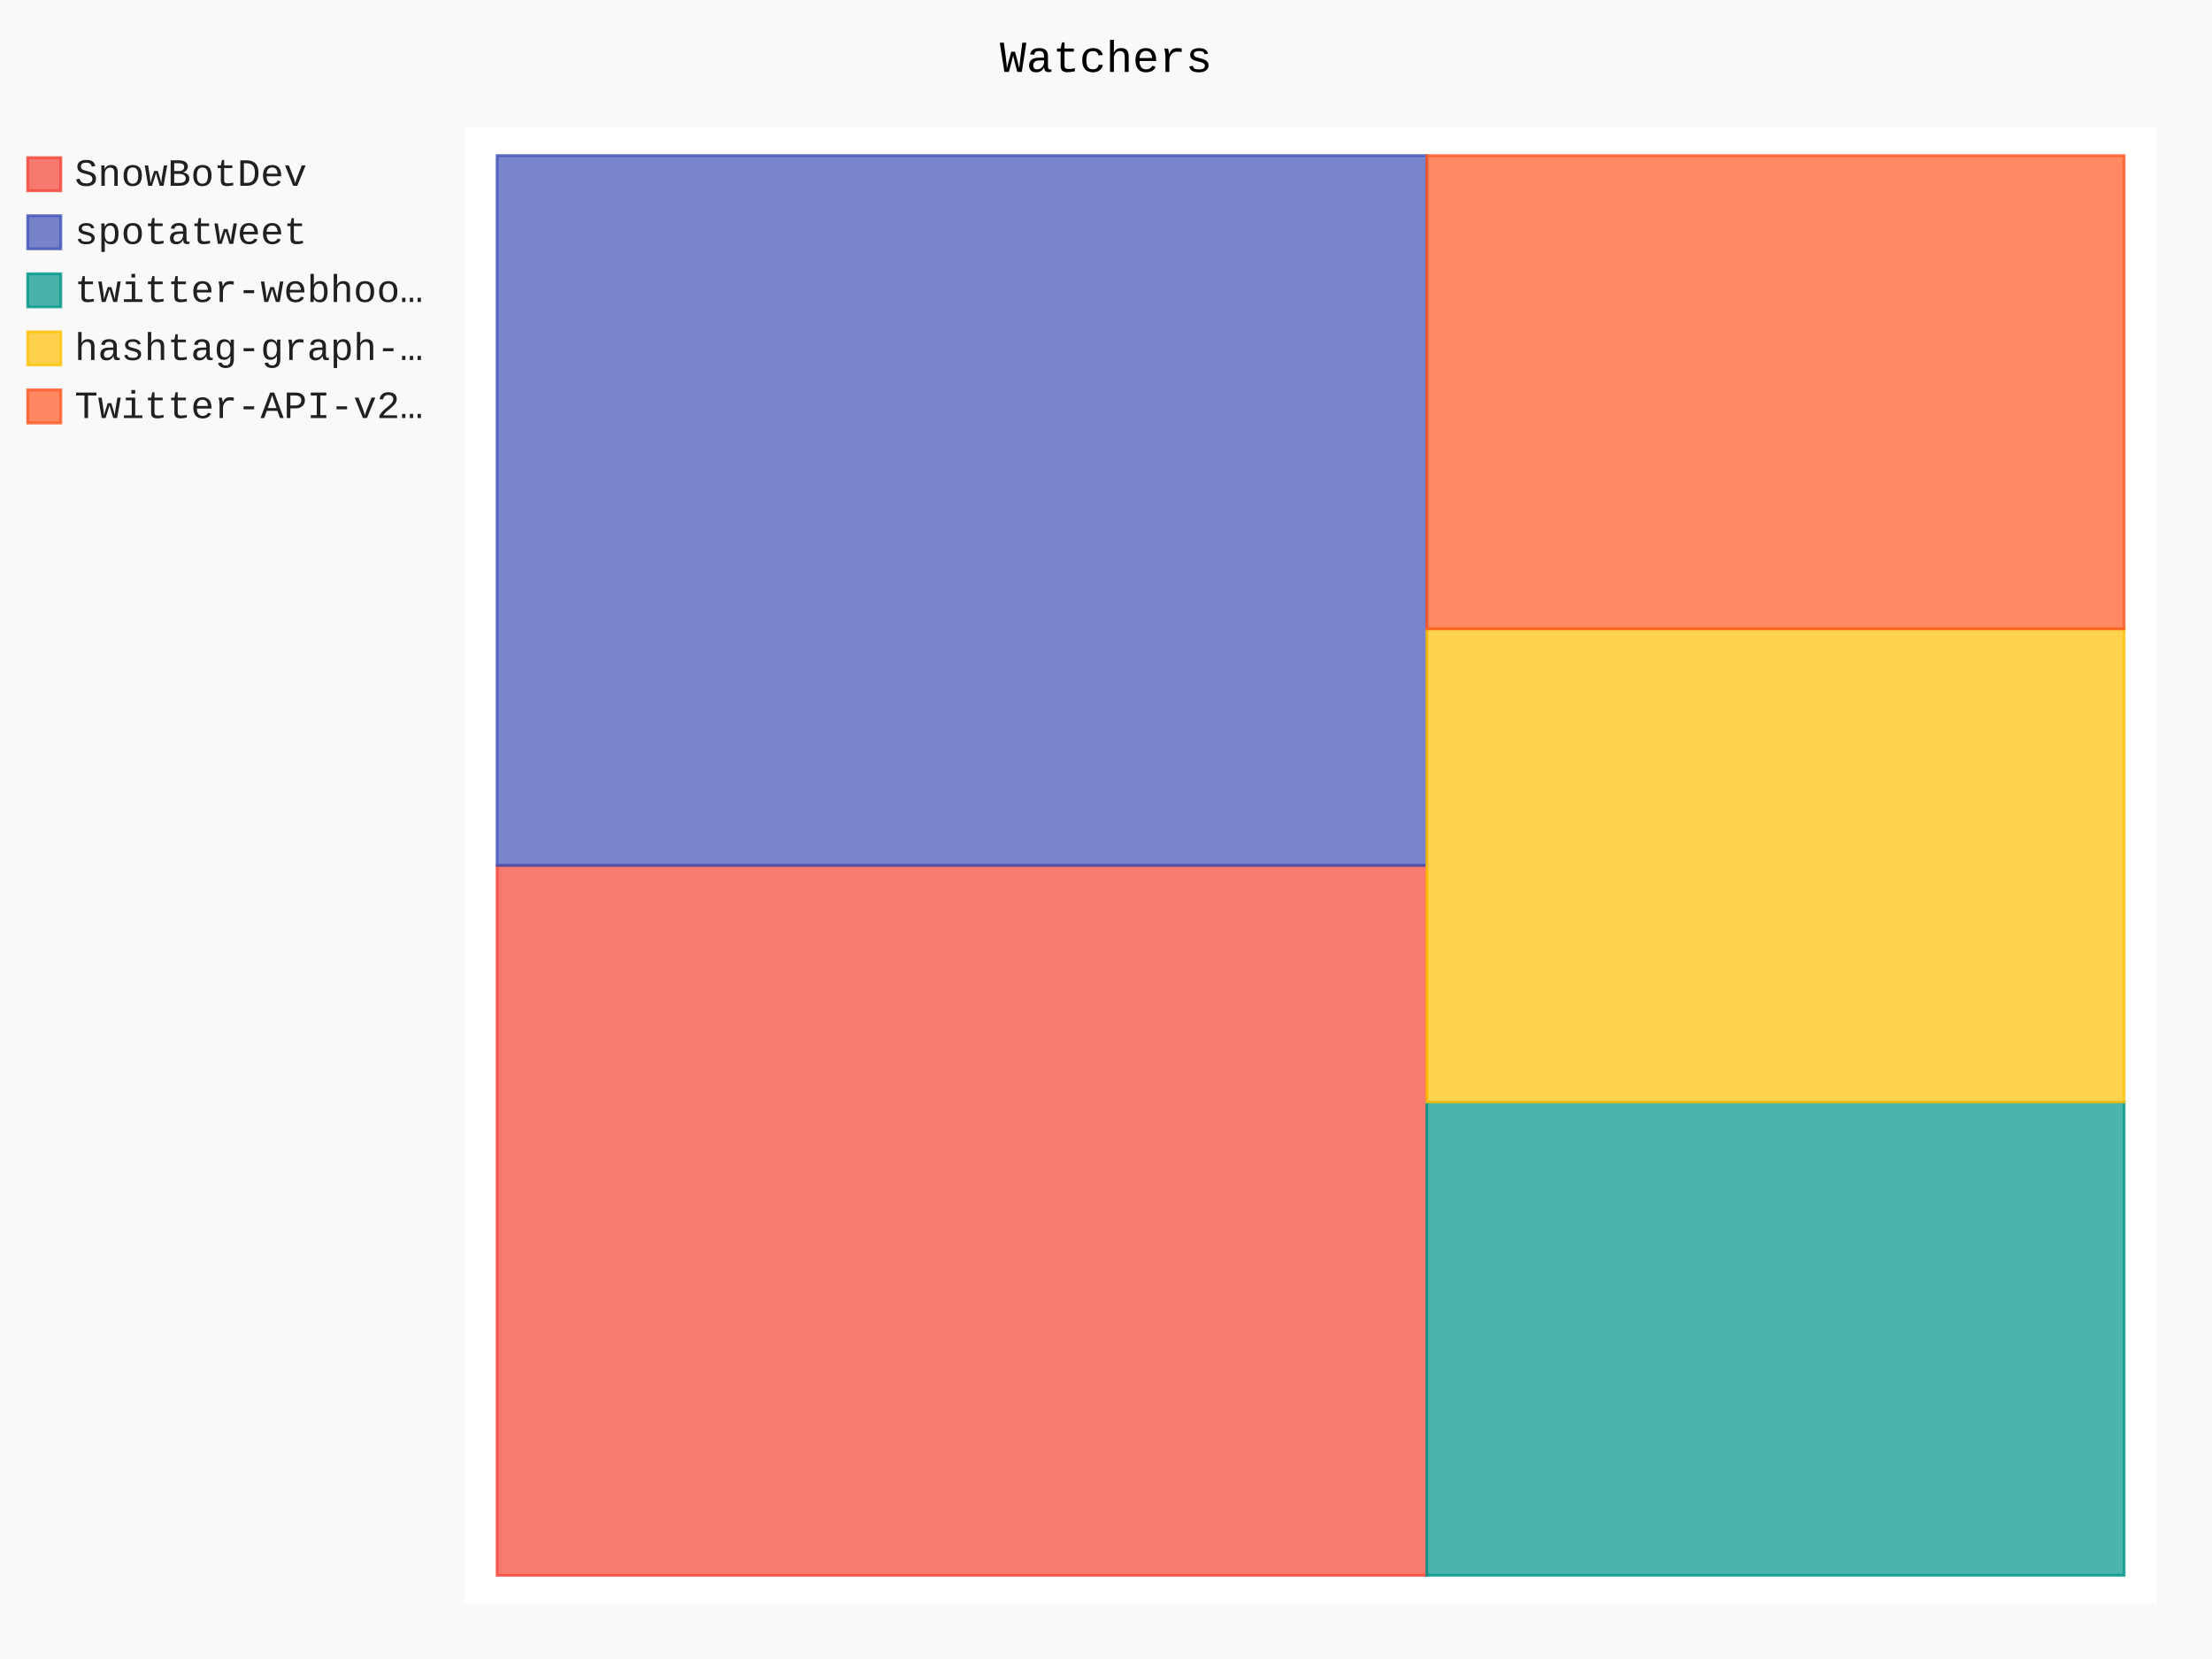
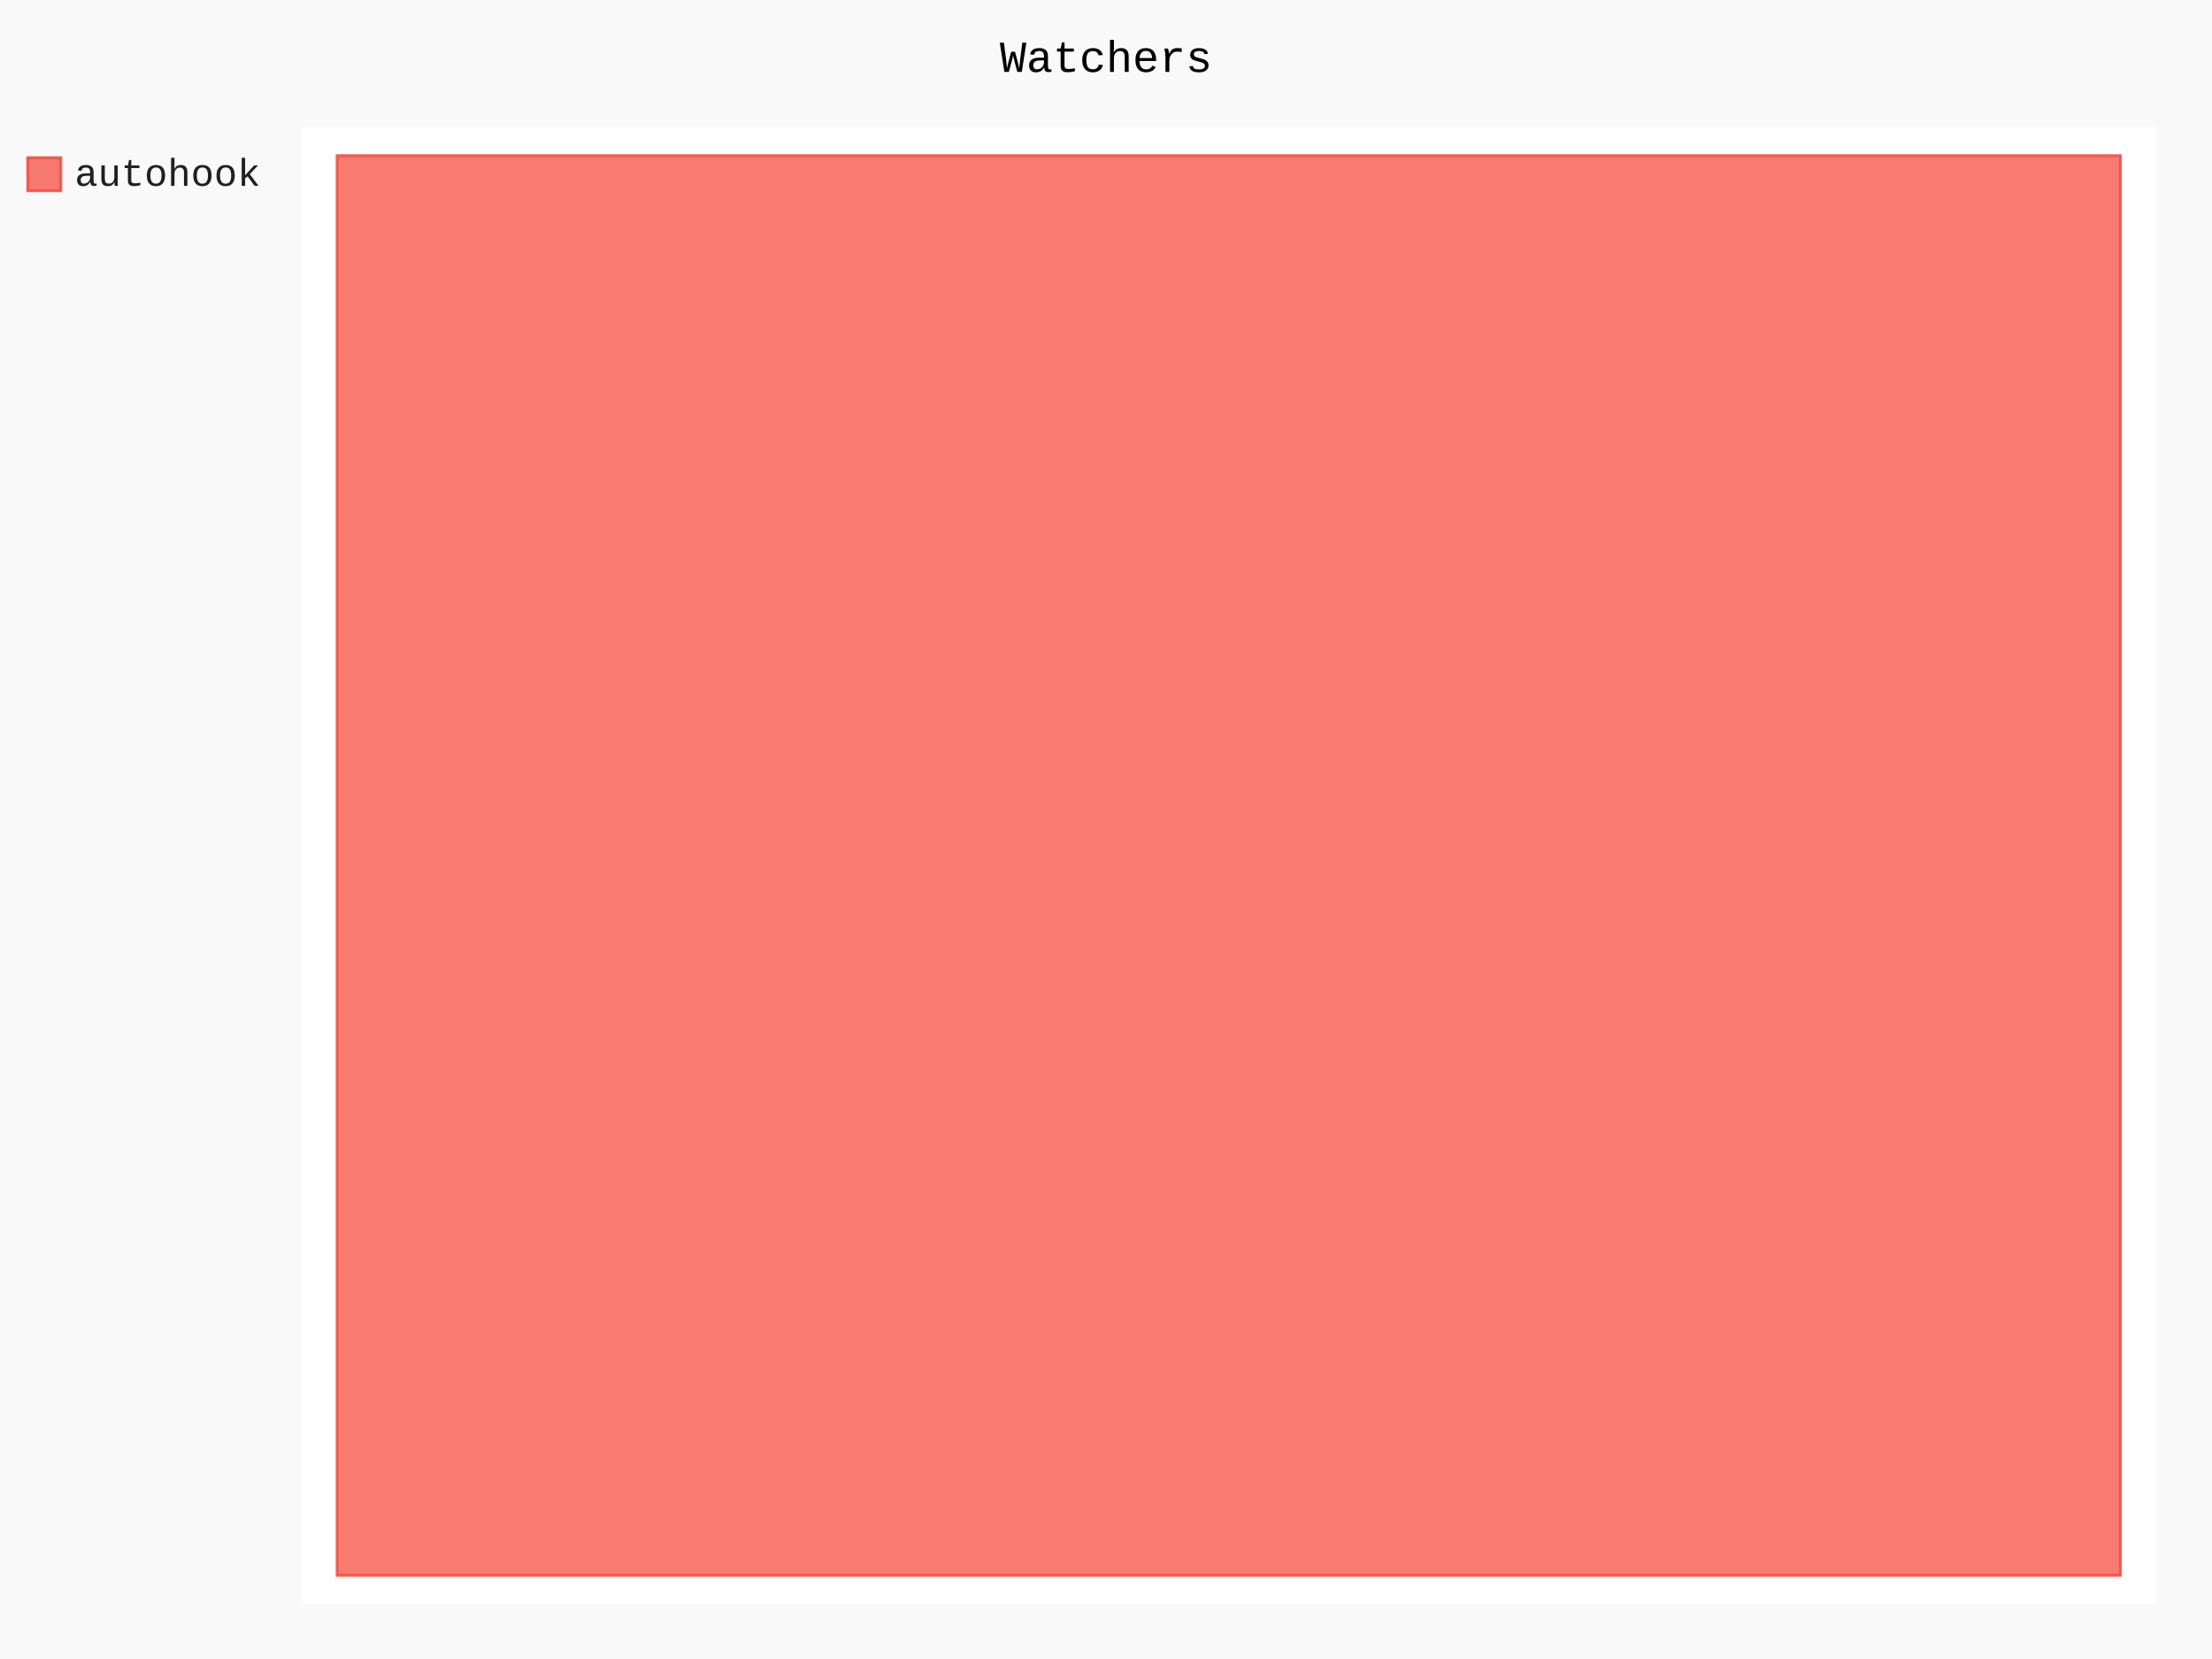
- <svg xmlns="http://www.w3.org/2000/svg" id="chart-bcfb1f12-5bbc-476e-bfeb-ad960188b777" class="pygal-chart" viewBox="0 0 800 600">
+ <svg xmlns="http://www.w3.org/2000/svg" id="chart-aa25c0b8-a330-4b40-898c-dd2911a9091a" class="pygal-chart" viewBox="0 0 800 600">
  <defs>
-     <style type="text/css">#chart-bcfb1f12-5bbc-476e-bfeb-ad960188b777{-webkit-user-select:none;-webkit-font-smoothing:antialiased;font-family:Consolas,"Liberation Mono",Menlo,Courier,monospace}#chart-bcfb1f12-5bbc-476e-bfeb-ad960188b777 .title{font-family:Consolas,"Liberation Mono",Menlo,Courier,monospace;font-size:16px}#chart-bcfb1f12-5bbc-476e-bfeb-ad960188b777 .legends .legend text{font-family:Consolas,"Liberation Mono",Menlo,Courier,monospace;font-size:14px}#chart-bcfb1f12-5bbc-476e-bfeb-ad960188b777 .axis text{font-family:Consolas,"Liberation Mono",Menlo,Courier,monospace;font-size:10px}#chart-bcfb1f12-5bbc-476e-bfeb-ad960188b777 .axis text.major{font-family:Consolas,"Liberation Mono",Menlo,Courier,monospace;font-size:10px}#chart-bcfb1f12-5bbc-476e-bfeb-ad960188b777 .text-overlay text.value{font-family:Consolas,"Liberation Mono",Menlo,Courier,monospace;font-size:16px}#chart-bcfb1f12-5bbc-476e-bfeb-ad960188b777 .text-overlay text.label{font-family:Consolas,"Liberation Mono",Menlo,Courier,monospace;font-size:10px}#chart-bcfb1f12-5bbc-476e-bfeb-ad960188b777 .tooltip{font-family:Consolas,"Liberation Mono",Menlo,Courier,monospace;font-size:14px}#chart-bcfb1f12-5bbc-476e-bfeb-ad960188b777 text.no_data{font-family:Consolas,"Liberation Mono",Menlo,Courier,monospace;font-size:64px}
- #chart-bcfb1f12-5bbc-476e-bfeb-ad960188b777{background-color:rgba(249,249,249,1)}#chart-bcfb1f12-5bbc-476e-bfeb-ad960188b777 path,#chart-bcfb1f12-5bbc-476e-bfeb-ad960188b777 line,#chart-bcfb1f12-5bbc-476e-bfeb-ad960188b777 rect,#chart-bcfb1f12-5bbc-476e-bfeb-ad960188b777 circle{-webkit-transition:150ms;-moz-transition:150ms;transition:150ms}#chart-bcfb1f12-5bbc-476e-bfeb-ad960188b777 .graph &gt; .background{fill:rgba(249,249,249,1)}#chart-bcfb1f12-5bbc-476e-bfeb-ad960188b777 .plot &gt; .background{fill:rgba(255,255,255,1)}#chart-bcfb1f12-5bbc-476e-bfeb-ad960188b777 .graph{fill:rgba(0,0,0,.87)}#chart-bcfb1f12-5bbc-476e-bfeb-ad960188b777 text.no_data{fill:rgba(0,0,0,1)}#chart-bcfb1f12-5bbc-476e-bfeb-ad960188b777 .title{fill:rgba(0,0,0,1)}#chart-bcfb1f12-5bbc-476e-bfeb-ad960188b777 .legends .legend text{fill:rgba(0,0,0,.87)}#chart-bcfb1f12-5bbc-476e-bfeb-ad960188b777 .legends .legend:hover text{fill:rgba(0,0,0,1)}#chart-bcfb1f12-5bbc-476e-bfeb-ad960188b777 .axis .line{stroke:rgba(0,0,0,1)}#chart-bcfb1f12-5bbc-476e-bfeb-ad960188b777 .axis .guide.line{stroke:rgba(0,0,0,.54)}#chart-bcfb1f12-5bbc-476e-bfeb-ad960188b777 .axis .major.line{stroke:rgba(0,0,0,.87)}#chart-bcfb1f12-5bbc-476e-bfeb-ad960188b777 .axis text.major{fill:rgba(0,0,0,1)}#chart-bcfb1f12-5bbc-476e-bfeb-ad960188b777 .axis.y .guides:hover .guide.line,#chart-bcfb1f12-5bbc-476e-bfeb-ad960188b777 .line-graph .axis.x .guides:hover .guide.line,#chart-bcfb1f12-5bbc-476e-bfeb-ad960188b777 .stackedline-graph .axis.x .guides:hover .guide.line,#chart-bcfb1f12-5bbc-476e-bfeb-ad960188b777 .xy-graph .axis.x .guides:hover .guide.line{stroke:rgba(0,0,0,1)}#chart-bcfb1f12-5bbc-476e-bfeb-ad960188b777 .axis .guides:hover text{fill:rgba(0,0,0,1)}#chart-bcfb1f12-5bbc-476e-bfeb-ad960188b777 .reactive{fill-opacity:.7;stroke-opacity:.8;stroke-width:1}#chart-bcfb1f12-5bbc-476e-bfeb-ad960188b777 .ci{stroke:rgba(0,0,0,.87)}#chart-bcfb1f12-5bbc-476e-bfeb-ad960188b777 .reactive.active,#chart-bcfb1f12-5bbc-476e-bfeb-ad960188b777 .active .reactive{fill-opacity:.8;stroke-opacity:.9;stroke-width:4}#chart-bcfb1f12-5bbc-476e-bfeb-ad960188b777 .ci .reactive.active{stroke-width:1.5}#chart-bcfb1f12-5bbc-476e-bfeb-ad960188b777 .series text{fill:rgba(0,0,0,1)}#chart-bcfb1f12-5bbc-476e-bfeb-ad960188b777 .tooltip rect{fill:rgba(255,255,255,1);stroke:rgba(0,0,0,1);-webkit-transition:opacity 150ms;-moz-transition:opacity 150ms;transition:opacity 150ms}#chart-bcfb1f12-5bbc-476e-bfeb-ad960188b777 .tooltip .label{fill:rgba(0,0,0,.87)}#chart-bcfb1f12-5bbc-476e-bfeb-ad960188b777 .tooltip .label{fill:rgba(0,0,0,.87)}#chart-bcfb1f12-5bbc-476e-bfeb-ad960188b777 .tooltip .legend{font-size:.8em;fill:rgba(0,0,0,.54)}#chart-bcfb1f12-5bbc-476e-bfeb-ad960188b777 .tooltip .x_label{font-size:.6em;fill:rgba(0,0,0,1)}#chart-bcfb1f12-5bbc-476e-bfeb-ad960188b777 .tooltip .xlink{font-size:.5em;text-decoration:underline}#chart-bcfb1f12-5bbc-476e-bfeb-ad960188b777 .tooltip .value{font-size:1.5em}#chart-bcfb1f12-5bbc-476e-bfeb-ad960188b777 .bound{font-size:.5em}#chart-bcfb1f12-5bbc-476e-bfeb-ad960188b777 .max-value{font-size:.75em;fill:rgba(0,0,0,.54)}#chart-bcfb1f12-5bbc-476e-bfeb-ad960188b777 .map-element{fill:rgba(255,255,255,1);stroke:rgba(0,0,0,.54) !important}#chart-bcfb1f12-5bbc-476e-bfeb-ad960188b777 .map-element .reactive{fill-opacity:inherit;stroke-opacity:inherit}#chart-bcfb1f12-5bbc-476e-bfeb-ad960188b777 .color-0,#chart-bcfb1f12-5bbc-476e-bfeb-ad960188b777 .color-0 a:visited{stroke:#F44336;fill:#F44336}#chart-bcfb1f12-5bbc-476e-bfeb-ad960188b777 .color-1,#chart-bcfb1f12-5bbc-476e-bfeb-ad960188b777 .color-1 a:visited{stroke:#3F51B5;fill:#3F51B5}#chart-bcfb1f12-5bbc-476e-bfeb-ad960188b777 .color-2,#chart-bcfb1f12-5bbc-476e-bfeb-ad960188b777 .color-2 a:visited{stroke:#009688;fill:#009688}#chart-bcfb1f12-5bbc-476e-bfeb-ad960188b777 .color-3,#chart-bcfb1f12-5bbc-476e-bfeb-ad960188b777 .color-3 a:visited{stroke:#FFC107;fill:#FFC107}#chart-bcfb1f12-5bbc-476e-bfeb-ad960188b777 .color-4,#chart-bcfb1f12-5bbc-476e-bfeb-ad960188b777 .color-4 a:visited{stroke:#FF5722;fill:#FF5722}#chart-bcfb1f12-5bbc-476e-bfeb-ad960188b777 .text-overlay .color-0 text{fill:black}#chart-bcfb1f12-5bbc-476e-bfeb-ad960188b777 .text-overlay .color-1 text{fill:black}#chart-bcfb1f12-5bbc-476e-bfeb-ad960188b777 .text-overlay .color-2 text{fill:black}#chart-bcfb1f12-5bbc-476e-bfeb-ad960188b777 .text-overlay .color-3 text{fill:black}#chart-bcfb1f12-5bbc-476e-bfeb-ad960188b777 .text-overlay .color-4 text{fill:black}
- #chart-bcfb1f12-5bbc-476e-bfeb-ad960188b777 text.no_data{text-anchor:middle}#chart-bcfb1f12-5bbc-476e-bfeb-ad960188b777 .guide.line{fill:none}#chart-bcfb1f12-5bbc-476e-bfeb-ad960188b777 .centered{text-anchor:middle}#chart-bcfb1f12-5bbc-476e-bfeb-ad960188b777 .title{text-anchor:middle}#chart-bcfb1f12-5bbc-476e-bfeb-ad960188b777 .legends .legend text{fill-opacity:1}#chart-bcfb1f12-5bbc-476e-bfeb-ad960188b777 .axis.x text{text-anchor:middle}#chart-bcfb1f12-5bbc-476e-bfeb-ad960188b777 .axis.x:not(.web) text[transform]{text-anchor:start}#chart-bcfb1f12-5bbc-476e-bfeb-ad960188b777 .axis.x:not(.web) text[transform].backwards{text-anchor:end}#chart-bcfb1f12-5bbc-476e-bfeb-ad960188b777 .axis.y text{text-anchor:end}#chart-bcfb1f12-5bbc-476e-bfeb-ad960188b777 .axis.y text[transform].backwards{text-anchor:start}#chart-bcfb1f12-5bbc-476e-bfeb-ad960188b777 .axis.y2 text{text-anchor:start}#chart-bcfb1f12-5bbc-476e-bfeb-ad960188b777 .axis.y2 text[transform].backwards{text-anchor:end}#chart-bcfb1f12-5bbc-476e-bfeb-ad960188b777 .axis .guide.line{stroke-dasharray:4,4;stroke:black}#chart-bcfb1f12-5bbc-476e-bfeb-ad960188b777 .axis .major.guide.line{stroke-dasharray:6,6;stroke:black}#chart-bcfb1f12-5bbc-476e-bfeb-ad960188b777 .horizontal .axis.y .guide.line,#chart-bcfb1f12-5bbc-476e-bfeb-ad960188b777 .horizontal .axis.y2 .guide.line,#chart-bcfb1f12-5bbc-476e-bfeb-ad960188b777 .vertical .axis.x .guide.line{opacity:0}#chart-bcfb1f12-5bbc-476e-bfeb-ad960188b777 .horizontal .axis.always_show .guide.line,#chart-bcfb1f12-5bbc-476e-bfeb-ad960188b777 .vertical .axis.always_show .guide.line{opacity:1 !important}#chart-bcfb1f12-5bbc-476e-bfeb-ad960188b777 .axis.y .guides:hover .guide.line,#chart-bcfb1f12-5bbc-476e-bfeb-ad960188b777 .axis.y2 .guides:hover .guide.line,#chart-bcfb1f12-5bbc-476e-bfeb-ad960188b777 .axis.x .guides:hover .guide.line{opacity:1}#chart-bcfb1f12-5bbc-476e-bfeb-ad960188b777 .axis .guides:hover text{opacity:1}#chart-bcfb1f12-5bbc-476e-bfeb-ad960188b777 .nofill{fill:none}#chart-bcfb1f12-5bbc-476e-bfeb-ad960188b777 .subtle-fill{fill-opacity:.2}#chart-bcfb1f12-5bbc-476e-bfeb-ad960188b777 .dot{stroke-width:1px;fill-opacity:1;stroke-opacity:1}#chart-bcfb1f12-5bbc-476e-bfeb-ad960188b777 .dot.active{stroke-width:5px}#chart-bcfb1f12-5bbc-476e-bfeb-ad960188b777 .dot.negative{fill:transparent}#chart-bcfb1f12-5bbc-476e-bfeb-ad960188b777 text,#chart-bcfb1f12-5bbc-476e-bfeb-ad960188b777 tspan{stroke:none !important}#chart-bcfb1f12-5bbc-476e-bfeb-ad960188b777 .series text.active{opacity:1}#chart-bcfb1f12-5bbc-476e-bfeb-ad960188b777 .tooltip rect{fill-opacity:.95;stroke-width:.5}#chart-bcfb1f12-5bbc-476e-bfeb-ad960188b777 .tooltip text{fill-opacity:1}#chart-bcfb1f12-5bbc-476e-bfeb-ad960188b777 .showable{visibility:hidden}#chart-bcfb1f12-5bbc-476e-bfeb-ad960188b777 .showable.shown{visibility:visible}#chart-bcfb1f12-5bbc-476e-bfeb-ad960188b777 .gauge-background{fill:rgba(229,229,229,1);stroke:none}#chart-bcfb1f12-5bbc-476e-bfeb-ad960188b777 .bg-lines{stroke:rgba(249,249,249,1);stroke-width:2px}</style>
+     <style type="text/css">#chart-aa25c0b8-a330-4b40-898c-dd2911a9091a{-webkit-user-select:none;-webkit-font-smoothing:antialiased;font-family:Consolas,"Liberation Mono",Menlo,Courier,monospace}#chart-aa25c0b8-a330-4b40-898c-dd2911a9091a .title{font-family:Consolas,"Liberation Mono",Menlo,Courier,monospace;font-size:16px}#chart-aa25c0b8-a330-4b40-898c-dd2911a9091a .legends .legend text{font-family:Consolas,"Liberation Mono",Menlo,Courier,monospace;font-size:14px}#chart-aa25c0b8-a330-4b40-898c-dd2911a9091a .axis text{font-family:Consolas,"Liberation Mono",Menlo,Courier,monospace;font-size:10px}#chart-aa25c0b8-a330-4b40-898c-dd2911a9091a .axis text.major{font-family:Consolas,"Liberation Mono",Menlo,Courier,monospace;font-size:10px}#chart-aa25c0b8-a330-4b40-898c-dd2911a9091a .text-overlay text.value{font-family:Consolas,"Liberation Mono",Menlo,Courier,monospace;font-size:16px}#chart-aa25c0b8-a330-4b40-898c-dd2911a9091a .text-overlay text.label{font-family:Consolas,"Liberation Mono",Menlo,Courier,monospace;font-size:10px}#chart-aa25c0b8-a330-4b40-898c-dd2911a9091a .tooltip{font-family:Consolas,"Liberation Mono",Menlo,Courier,monospace;font-size:14px}#chart-aa25c0b8-a330-4b40-898c-dd2911a9091a text.no_data{font-family:Consolas,"Liberation Mono",Menlo,Courier,monospace;font-size:64px}
+ #chart-aa25c0b8-a330-4b40-898c-dd2911a9091a{background-color:rgba(249,249,249,1)}#chart-aa25c0b8-a330-4b40-898c-dd2911a9091a path,#chart-aa25c0b8-a330-4b40-898c-dd2911a9091a line,#chart-aa25c0b8-a330-4b40-898c-dd2911a9091a rect,#chart-aa25c0b8-a330-4b40-898c-dd2911a9091a circle{-webkit-transition:150ms;-moz-transition:150ms;transition:150ms}#chart-aa25c0b8-a330-4b40-898c-dd2911a9091a .graph &gt; .background{fill:rgba(249,249,249,1)}#chart-aa25c0b8-a330-4b40-898c-dd2911a9091a .plot &gt; .background{fill:rgba(255,255,255,1)}#chart-aa25c0b8-a330-4b40-898c-dd2911a9091a .graph{fill:rgba(0,0,0,.87)}#chart-aa25c0b8-a330-4b40-898c-dd2911a9091a text.no_data{fill:rgba(0,0,0,1)}#chart-aa25c0b8-a330-4b40-898c-dd2911a9091a .title{fill:rgba(0,0,0,1)}#chart-aa25c0b8-a330-4b40-898c-dd2911a9091a .legends .legend text{fill:rgba(0,0,0,.87)}#chart-aa25c0b8-a330-4b40-898c-dd2911a9091a .legends .legend:hover text{fill:rgba(0,0,0,1)}#chart-aa25c0b8-a330-4b40-898c-dd2911a9091a .axis .line{stroke:rgba(0,0,0,1)}#chart-aa25c0b8-a330-4b40-898c-dd2911a9091a .axis .guide.line{stroke:rgba(0,0,0,.54)}#chart-aa25c0b8-a330-4b40-898c-dd2911a9091a .axis .major.line{stroke:rgba(0,0,0,.87)}#chart-aa25c0b8-a330-4b40-898c-dd2911a9091a .axis text.major{fill:rgba(0,0,0,1)}#chart-aa25c0b8-a330-4b40-898c-dd2911a9091a .axis.y .guides:hover .guide.line,#chart-aa25c0b8-a330-4b40-898c-dd2911a9091a .line-graph .axis.x .guides:hover .guide.line,#chart-aa25c0b8-a330-4b40-898c-dd2911a9091a .stackedline-graph .axis.x .guides:hover .guide.line,#chart-aa25c0b8-a330-4b40-898c-dd2911a9091a .xy-graph .axis.x .guides:hover .guide.line{stroke:rgba(0,0,0,1)}#chart-aa25c0b8-a330-4b40-898c-dd2911a9091a .axis .guides:hover text{fill:rgba(0,0,0,1)}#chart-aa25c0b8-a330-4b40-898c-dd2911a9091a .reactive{fill-opacity:.7;stroke-opacity:.8;stroke-width:1}#chart-aa25c0b8-a330-4b40-898c-dd2911a9091a .ci{stroke:rgba(0,0,0,.87)}#chart-aa25c0b8-a330-4b40-898c-dd2911a9091a .reactive.active,#chart-aa25c0b8-a330-4b40-898c-dd2911a9091a .active .reactive{fill-opacity:.8;stroke-opacity:.9;stroke-width:4}#chart-aa25c0b8-a330-4b40-898c-dd2911a9091a .ci .reactive.active{stroke-width:1.5}#chart-aa25c0b8-a330-4b40-898c-dd2911a9091a .series text{fill:rgba(0,0,0,1)}#chart-aa25c0b8-a330-4b40-898c-dd2911a9091a .tooltip rect{fill:rgba(255,255,255,1);stroke:rgba(0,0,0,1);-webkit-transition:opacity 150ms;-moz-transition:opacity 150ms;transition:opacity 150ms}#chart-aa25c0b8-a330-4b40-898c-dd2911a9091a .tooltip .label{fill:rgba(0,0,0,.87)}#chart-aa25c0b8-a330-4b40-898c-dd2911a9091a .tooltip .label{fill:rgba(0,0,0,.87)}#chart-aa25c0b8-a330-4b40-898c-dd2911a9091a .tooltip .legend{font-size:.8em;fill:rgba(0,0,0,.54)}#chart-aa25c0b8-a330-4b40-898c-dd2911a9091a .tooltip .x_label{font-size:.6em;fill:rgba(0,0,0,1)}#chart-aa25c0b8-a330-4b40-898c-dd2911a9091a .tooltip .xlink{font-size:.5em;text-decoration:underline}#chart-aa25c0b8-a330-4b40-898c-dd2911a9091a .tooltip .value{font-size:1.5em}#chart-aa25c0b8-a330-4b40-898c-dd2911a9091a .bound{font-size:.5em}#chart-aa25c0b8-a330-4b40-898c-dd2911a9091a .max-value{font-size:.75em;fill:rgba(0,0,0,.54)}#chart-aa25c0b8-a330-4b40-898c-dd2911a9091a .map-element{fill:rgba(255,255,255,1);stroke:rgba(0,0,0,.54) !important}#chart-aa25c0b8-a330-4b40-898c-dd2911a9091a .map-element .reactive{fill-opacity:inherit;stroke-opacity:inherit}#chart-aa25c0b8-a330-4b40-898c-dd2911a9091a .color-0,#chart-aa25c0b8-a330-4b40-898c-dd2911a9091a .color-0 a:visited{stroke:#F44336;fill:#F44336}#chart-aa25c0b8-a330-4b40-898c-dd2911a9091a .text-overlay .color-0 text{fill:black}
+ #chart-aa25c0b8-a330-4b40-898c-dd2911a9091a text.no_data{text-anchor:middle}#chart-aa25c0b8-a330-4b40-898c-dd2911a9091a .guide.line{fill:none}#chart-aa25c0b8-a330-4b40-898c-dd2911a9091a .centered{text-anchor:middle}#chart-aa25c0b8-a330-4b40-898c-dd2911a9091a .title{text-anchor:middle}#chart-aa25c0b8-a330-4b40-898c-dd2911a9091a .legends .legend text{fill-opacity:1}#chart-aa25c0b8-a330-4b40-898c-dd2911a9091a .axis.x text{text-anchor:middle}#chart-aa25c0b8-a330-4b40-898c-dd2911a9091a .axis.x:not(.web) text[transform]{text-anchor:start}#chart-aa25c0b8-a330-4b40-898c-dd2911a9091a .axis.x:not(.web) text[transform].backwards{text-anchor:end}#chart-aa25c0b8-a330-4b40-898c-dd2911a9091a .axis.y text{text-anchor:end}#chart-aa25c0b8-a330-4b40-898c-dd2911a9091a .axis.y text[transform].backwards{text-anchor:start}#chart-aa25c0b8-a330-4b40-898c-dd2911a9091a .axis.y2 text{text-anchor:start}#chart-aa25c0b8-a330-4b40-898c-dd2911a9091a .axis.y2 text[transform].backwards{text-anchor:end}#chart-aa25c0b8-a330-4b40-898c-dd2911a9091a .axis .guide.line{stroke-dasharray:4,4;stroke:black}#chart-aa25c0b8-a330-4b40-898c-dd2911a9091a .axis .major.guide.line{stroke-dasharray:6,6;stroke:black}#chart-aa25c0b8-a330-4b40-898c-dd2911a9091a .horizontal .axis.y .guide.line,#chart-aa25c0b8-a330-4b40-898c-dd2911a9091a .horizontal .axis.y2 .guide.line,#chart-aa25c0b8-a330-4b40-898c-dd2911a9091a .vertical .axis.x .guide.line{opacity:0}#chart-aa25c0b8-a330-4b40-898c-dd2911a9091a .horizontal .axis.always_show .guide.line,#chart-aa25c0b8-a330-4b40-898c-dd2911a9091a .vertical .axis.always_show .guide.line{opacity:1 !important}#chart-aa25c0b8-a330-4b40-898c-dd2911a9091a .axis.y .guides:hover .guide.line,#chart-aa25c0b8-a330-4b40-898c-dd2911a9091a .axis.y2 .guides:hover .guide.line,#chart-aa25c0b8-a330-4b40-898c-dd2911a9091a .axis.x .guides:hover .guide.line{opacity:1}#chart-aa25c0b8-a330-4b40-898c-dd2911a9091a .axis .guides:hover text{opacity:1}#chart-aa25c0b8-a330-4b40-898c-dd2911a9091a .nofill{fill:none}#chart-aa25c0b8-a330-4b40-898c-dd2911a9091a .subtle-fill{fill-opacity:.2}#chart-aa25c0b8-a330-4b40-898c-dd2911a9091a .dot{stroke-width:1px;fill-opacity:1;stroke-opacity:1}#chart-aa25c0b8-a330-4b40-898c-dd2911a9091a .dot.active{stroke-width:5px}#chart-aa25c0b8-a330-4b40-898c-dd2911a9091a .dot.negative{fill:transparent}#chart-aa25c0b8-a330-4b40-898c-dd2911a9091a text,#chart-aa25c0b8-a330-4b40-898c-dd2911a9091a tspan{stroke:none !important}#chart-aa25c0b8-a330-4b40-898c-dd2911a9091a .series text.active{opacity:1}#chart-aa25c0b8-a330-4b40-898c-dd2911a9091a .tooltip rect{fill-opacity:.95;stroke-width:.5}#chart-aa25c0b8-a330-4b40-898c-dd2911a9091a .tooltip text{fill-opacity:1}#chart-aa25c0b8-a330-4b40-898c-dd2911a9091a .showable{visibility:hidden}#chart-aa25c0b8-a330-4b40-898c-dd2911a9091a .showable.shown{visibility:visible}#chart-aa25c0b8-a330-4b40-898c-dd2911a9091a .gauge-background{fill:rgba(229,229,229,1);stroke:none}#chart-aa25c0b8-a330-4b40-898c-dd2911a9091a .bg-lines{stroke:rgba(249,249,249,1);stroke-width:2px}</style>
  </defs>
  <g class="graph treemap-graph vertical">
    <rect x="0" y="0" width="800" height="600" class="background" />
-     <g transform="translate(168, 46)" class="plot">
-       <rect x="0" y="0" width="612.0" height="534" class="background" />
+     <g transform="translate(109, 46)" class="plot">
+       <rect x="0" y="0" width="670.8" height="534" class="background" />
      <g class="series serie-0 color-0">
        <g class="rects">
          <g class="rect">
-             <rect x="11.769" y="267.0" width="336.264" height="256.731" class="rect reactive tooltip-trigger" />
-           </g>
-         </g>
-       </g>
-       <g class="series serie-1 color-1">
-         <g class="rects">
-           <g class="rect">
-             <rect x="11.769" y="10.269" width="336.264" height="256.731" class="rect reactive tooltip-trigger" />
-           </g>
-         </g>
-       </g>
-       <g class="series serie-2 color-2">
-         <g class="rects">
-           <g class="rect">
-             <rect x="348.033" y="352.577" width="252.198" height="171.154" class="rect reactive tooltip-trigger" />
-           </g>
-         </g>
-       </g>
-       <g class="series serie-3 color-3">
-         <g class="rects">
-           <g class="rect">
-             <rect x="348.033" y="181.423" width="252.198" height="171.154" class="rect reactive tooltip-trigger" />
-           </g>
-         </g>
-       </g>
-       <g class="series serie-4 color-4">
-         <g class="rects">
-           <g class="rect">
-             <rect x="348.033" y="10.269" width="252.198" height="171.154" class="rect reactive tooltip-trigger" />
+             <rect x="12.9" y="10.269" width="645.0" height="513.462" class="rect reactive tooltip-trigger" />
          </g>
        </g>
      </g>
    </g>
    <g class="titles">
      <text x="400.0" y="26" class="title plot_title">Watchers</text>
    </g>
-     <g transform="translate(168, 46)" class="plot overlay">
+     <g transform="translate(109, 46)" class="plot overlay">
      <g class="series serie-0 color-0" />
-       <g class="series serie-1 color-1" />
-       <g class="series serie-2 color-2" />
-       <g class="series serie-3 color-3" />
-       <g class="series serie-4 color-4" />
    </g>
-     <g transform="translate(168, 46)" class="plot text-overlay">
+     <g transform="translate(109, 46)" class="plot text-overlay">
      <g class="series serie-0 color-0" />
-       <g class="series serie-1 color-1" />
-       <g class="series serie-2 color-2" />
-       <g class="series serie-3 color-3" />
-       <g class="series serie-4 color-4" />
    </g>
-     <g transform="translate(168, 46)" class="plot tooltip-overlay">
+     <g transform="translate(109, 46)" class="plot tooltip-overlay">
      <g transform="translate(0 0)" style="opacity: 0" class="tooltip">
        <rect rx="0" ry="0" width="0" height="0" class="tooltip-box" />
        <g class="text" />
      </g>
    </g>
    <g transform="translate(10, 56)" class="legends">
      <g id="activate-serie-0" class="legend reactive activate-serie">
        <rect x="0.0" y="1.0" width="12" height="12" class="color-0 reactive" />
-         <text x="17.0" y="11.2">SnowBotDev</text>
-       </g>
-       <g id="activate-serie-1" class="legend reactive activate-serie">
-         <rect x="0.0" y="22.0" width="12" height="12" class="color-1 reactive" />
-         <text x="17.0" y="32.2">spotatweet</text>
-       </g>
-       <g id="activate-serie-2" class="legend reactive activate-serie">
-         <rect x="0.0" y="43.0" width="12" height="12" class="color-2 reactive" />
-         <text x="17.0" y="53.2">twitter-webhoo…</text>
-       </g>
-       <g id="activate-serie-3" class="legend reactive activate-serie">
-         <rect x="0.0" y="64.0" width="12" height="12" class="color-3 reactive" />
-         <text x="17.0" y="74.2">hashtag-graph-…</text>
-       </g>
-       <g id="activate-serie-4" class="legend reactive activate-serie">
-         <rect x="0.0" y="85.0" width="12" height="12" class="color-4 reactive" />
-         <text x="17.0" y="95.2">Twitter-API-v2…</text>
+         <text x="17.0" y="11.2">autohook</text>
      </g>
    </g>
    <g transform="translate(790, 56)" class="legends" />
  </g>
</svg>
